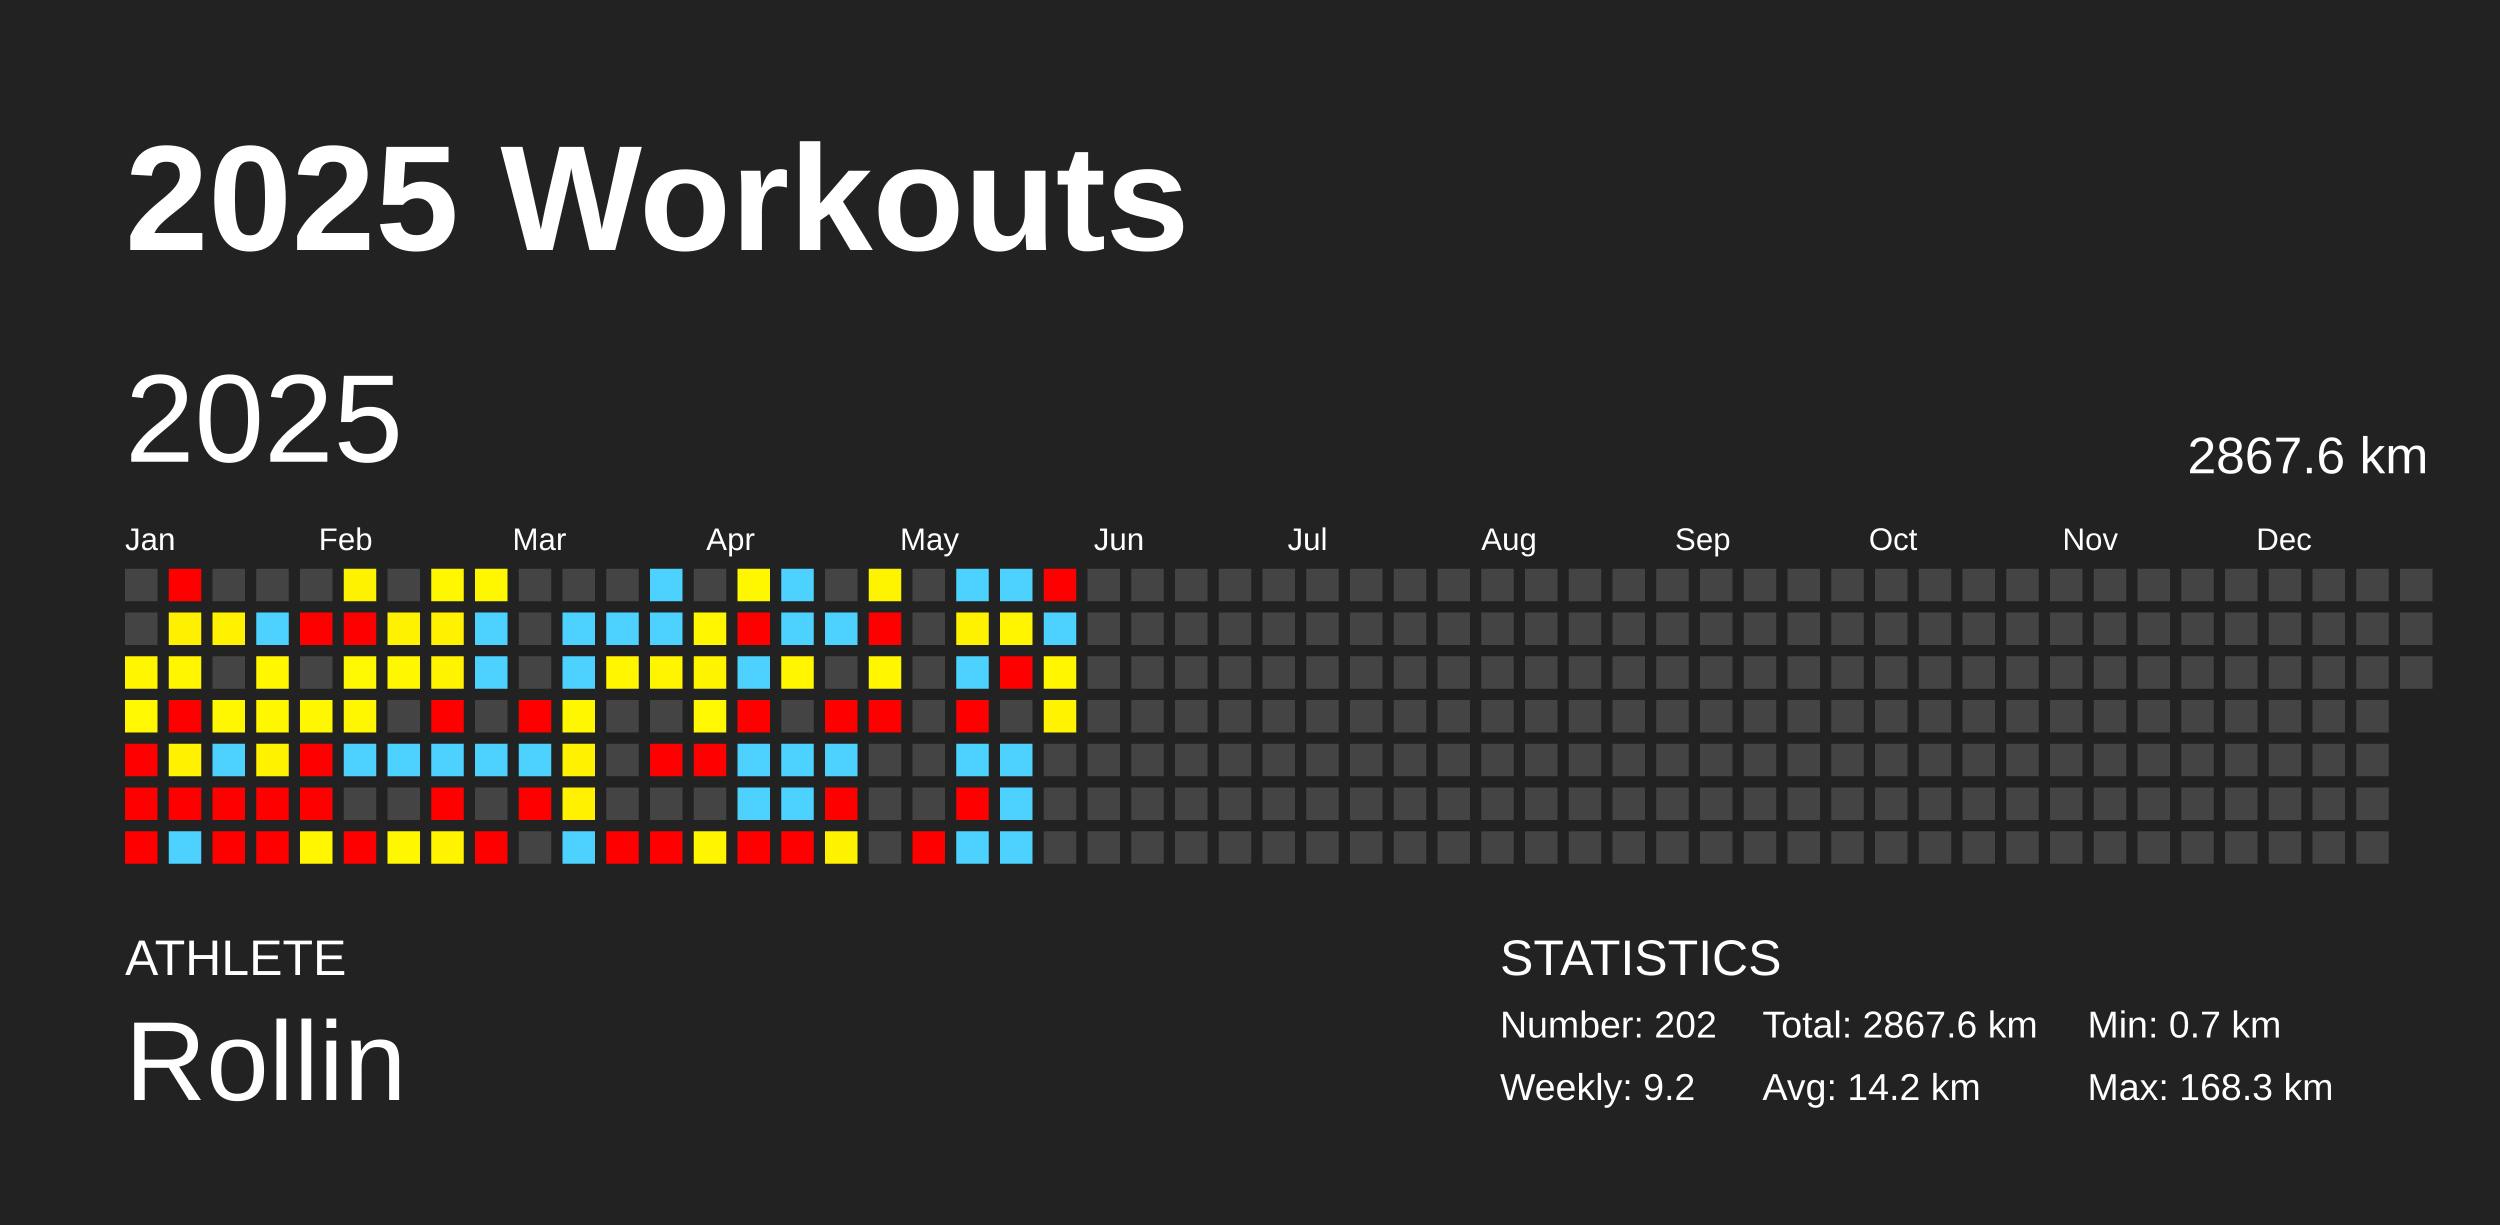
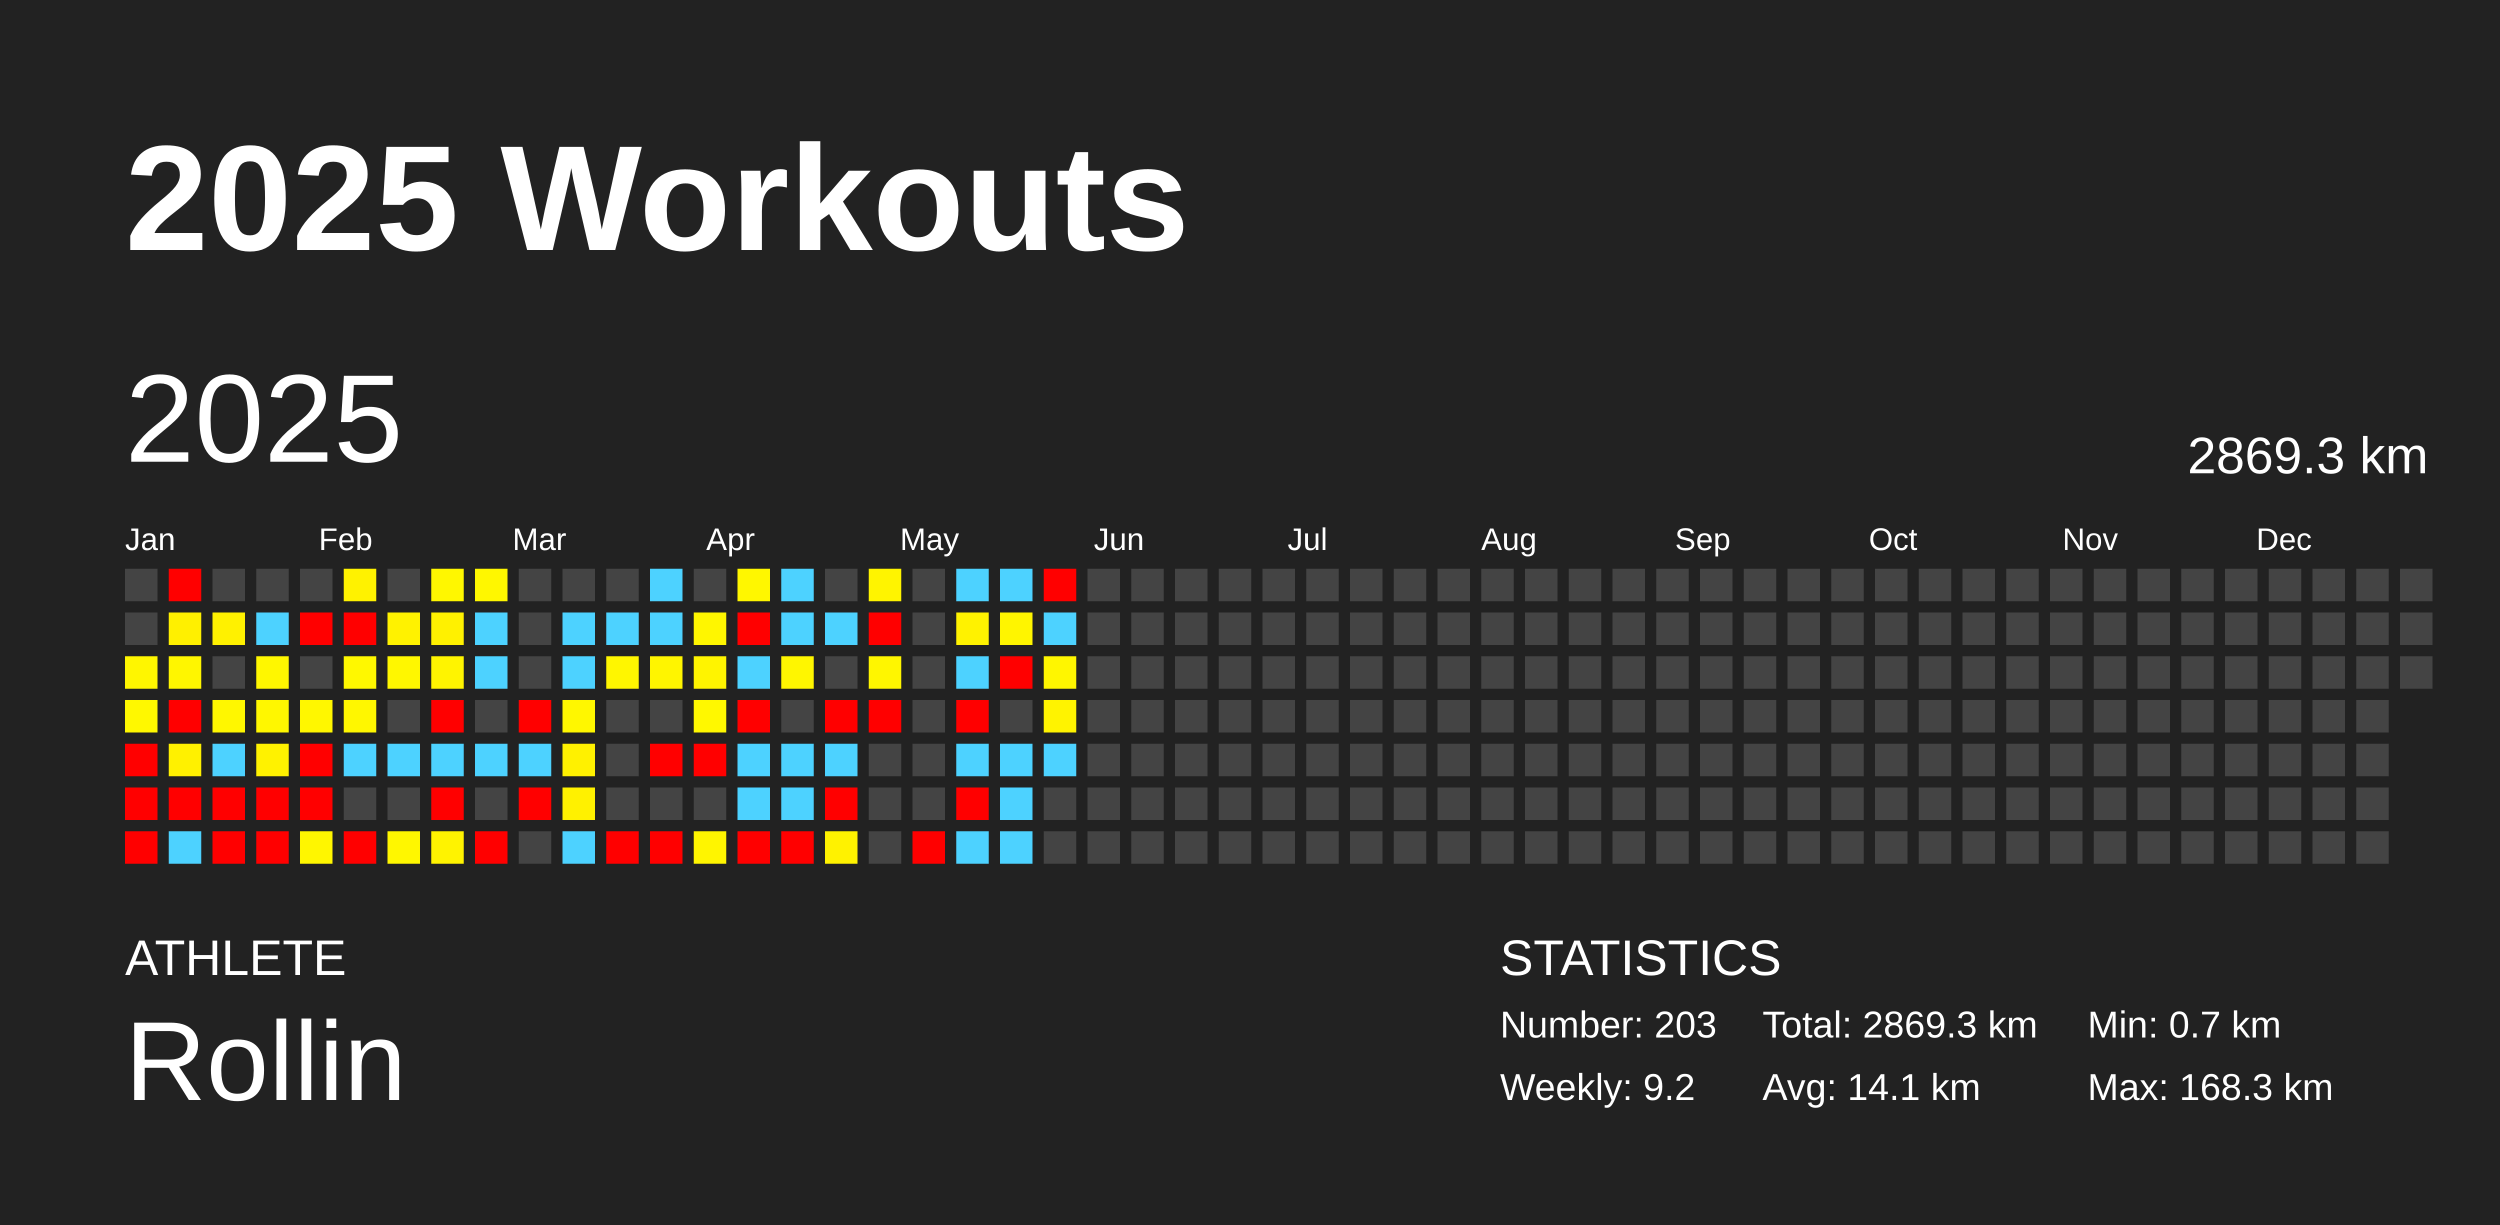
<svg xmlns="http://www.w3.org/2000/svg" baseProfile="full" height="98mm" version="1.1" viewBox="0,0,200,98" width="200mm">
  <defs />
  <rect fill="#222222" height="98" width="200" x="0" y="0" />
  <text fill="#FFFFFF" style="font-size:12px; font-family:Arial; font-weight:bold;" x="10" y="20">2025 Workouts</text>
  <text fill="#FFFFFF" style="font-size:4px; font-family:Arial" x="10" y="78">ATHLETE</text>
  <text fill="#FFFFFF" style="font-size:9px; font-family:Arial" x="10" y="88">Rollin</text>
  <text fill="#FFFFFF" style="font-size:4px; font-family:Arial" x="120" y="78">STATISTICS</text>
-   <text fill="#FFFFFF" style="font-size:3px; font-family:Arial" x="120" y="83">Number: 202</text>
+   <text fill="#FFFFFF" style="font-size:3px; font-family:Arial" x="120" y="83">Number: 203</text>
  <text fill="#FFFFFF" style="font-size:3px; font-family:Arial" x="120" y="88">Weekly: 9.2</text>
-   <text fill="#FFFFFF" style="font-size:3px; font-family:Arial" x="141" y="83">Total: 2867.6 km</text>
-   <text fill="#FFFFFF" style="font-size:3px; font-family:Arial" x="141" y="88">Avg: 14.2 km</text>
+   <text fill="#FFFFFF" style="font-size:3px; font-family:Arial" x="141" y="83">Total: 2869.3 km</text>
+   <text fill="#FFFFFF" style="font-size:3px; font-family:Arial" x="141" y="88">Avg: 14.1 km</text>
  <text fill="#FFFFFF" style="font-size:3px; font-family:Arial" x="167" y="83">Min: 0.7 km</text>
  <text fill="#FFFFFF" style="font-size:3px; font-family:Arial" x="167" y="88">Max: 168.3 km</text>
  <text dominant-baseline="hanging" fill="#FFFFFF" style="font-size:10.0px; font-family:Arial;" x="10" y="30">2025</text>
-   <text dominant-baseline="hanging" fill="#FFFFFF" style="font-size:4.125px; font-family:Arial;" x="175" y="35">2867.6 km</text>
+   <text dominant-baseline="hanging" fill="#FFFFFF" style="font-size:4.125px; font-family:Arial;" x="175" y="35">2869.3 km</text>
  <text fill="#FFFFFF" style="font-size:2.5px; font-family:Arial" x="10.0" y="44">Jan</text>
  <text fill="#FFFFFF" style="font-size:2.5px; font-family:Arial" x="25.5" y="44">Feb</text>
  <text fill="#FFFFFF" style="font-size:2.5px; font-family:Arial" x="41.0" y="44">Mar</text>
  <text fill="#FFFFFF" style="font-size:2.5px; font-family:Arial" x="56.5" y="44">Apr</text>
  <text fill="#FFFFFF" style="font-size:2.5px; font-family:Arial" x="72.0" y="44">May</text>
  <text fill="#FFFFFF" style="font-size:2.5px; font-family:Arial" x="87.5" y="44">Jun</text>
  <text fill="#FFFFFF" style="font-size:2.5px; font-family:Arial" x="103.0" y="44">Jul</text>
  <text fill="#FFFFFF" style="font-size:2.5px; font-family:Arial" x="118.5" y="44">Aug</text>
  <text fill="#FFFFFF" style="font-size:2.5px; font-family:Arial" x="134.0" y="44">Sep</text>
  <text fill="#FFFFFF" style="font-size:2.5px; font-family:Arial" x="149.5" y="44">Oct</text>
  <text fill="#FFFFFF" style="font-size:2.5px; font-family:Arial" x="165.0" y="44">Nov</text>
  <text fill="#FFFFFF" style="font-size:2.5px; font-family:Arial" x="180.5" y="44">Dec</text>
  <rect fill="#444444" height="2.6" width="2.6" x="10.0" y="45.5" />
  <rect fill="#444444" height="2.6" width="2.6" x="10.0" y="49.0" />
  <rect fill="#fff600" height="2.6" width="2.6" x="10.0" y="52.5" />
  <rect fill="#fff800" height="2.6" width="2.6" x="10.0" y="56.0" />
  <rect fill="red" height="2.6" width="2.6" x="10.0" y="59.5" />
  <rect fill="red" height="2.6" width="2.6" x="10.0" y="63.0" />
  <rect fill="red" height="2.6" width="2.6" x="10.0" y="66.5" />
  <rect fill="red" height="2.6" width="2.6" x="13.5" y="45.5" />
  <rect fill="#fff000" height="2.6" width="2.6" x="13.5" y="49.0" />
  <rect fill="#fff600" height="2.6" width="2.6" x="13.5" y="52.5" />
  <rect fill="red" height="2.6" width="2.6" x="13.5" y="56.0" />
  <rect fill="#fff100" height="2.6" width="2.6" x="13.5" y="59.5" />
  <rect fill="red" height="2.6" width="2.6" x="13.5" y="63.0" />
  <rect fill="#4dd2ff" height="2.6" width="2.6" x="13.5" y="66.5" />
  <rect fill="#444444" height="2.6" width="2.6" x="17.0" y="45.5" />
  <rect fill="#fff100" height="2.6" width="2.6" x="17.0" y="49.0" />
  <rect fill="#444444" height="2.6" width="2.6" x="17.0" y="52.5" />
  <rect fill="#fff700" height="2.6" width="2.6" x="17.0" y="56.0" />
  <rect fill="#4dd2ff" height="2.6" width="2.6" x="17.0" y="59.5" />
  <rect fill="red" height="2.6" width="2.6" x="17.0" y="63.0" />
  <rect fill="red" height="2.6" width="2.6" x="17.0" y="66.5" />
  <rect fill="#444444" height="2.6" width="2.6" x="20.5" y="45.5" />
  <rect fill="#4dd2ff" height="2.6" width="2.6" x="20.5" y="49.0" />
  <rect fill="#fff700" height="2.6" width="2.6" x="20.5" y="52.5" />
  <rect fill="#fff700" height="2.6" width="2.6" x="20.5" y="56.0" />
  <rect fill="#fff200" height="2.6" width="2.6" x="20.5" y="59.5" />
  <rect fill="red" height="2.6" width="2.6" x="20.5" y="63.0" />
  <rect fill="red" height="2.6" width="2.6" x="20.5" y="66.5" />
  <rect fill="#444444" height="2.6" width="2.6" x="24.0" y="45.5" />
  <rect fill="red" height="2.6" width="2.6" x="24.0" y="49.0" />
  <rect fill="#444444" height="2.6" width="2.6" x="24.0" y="52.5" />
  <rect fill="#fff700" height="2.6" width="2.6" x="24.0" y="56.0" />
  <rect fill="red" height="2.6" width="2.6" x="24.0" y="59.5" />
  <rect fill="red" height="2.6" width="2.6" x="24.0" y="63.0" />
  <rect fill="#fff600" height="2.6" width="2.6" x="24.0" y="66.5" />
  <rect fill="#fff200" height="2.6" width="2.6" x="27.5" y="45.5" />
  <rect fill="red" height="2.6" width="2.6" x="27.5" y="49.0" />
  <rect fill="#fff800" height="2.6" width="2.6" x="27.5" y="52.5" />
  <rect fill="#fff700" height="2.6" width="2.6" x="27.5" y="56.0" />
  <rect fill="#4dd2ff" height="2.6" width="2.6" x="27.5" y="59.5" />
  <rect fill="#444444" height="2.6" width="2.6" x="27.5" y="63.0" />
  <rect fill="red" height="2.6" width="2.6" x="27.5" y="66.5" />
  <rect fill="#444444" height="2.6" width="2.6" x="31.0" y="45.5" />
  <rect fill="#fff200" height="2.6" width="2.6" x="31.0" y="49.0" />
  <rect fill="#fff700" height="2.6" width="2.6" x="31.0" y="52.5" />
  <rect fill="#444444" height="2.6" width="2.6" x="31.0" y="56.0" />
  <rect fill="#4dd2ff" height="2.6" width="2.6" x="31.0" y="59.5" />
  <rect fill="#444444" height="2.6" width="2.6" x="31.0" y="63.0" />
  <rect fill="#fff700" height="2.6" width="2.6" x="31.0" y="66.5" />
  <rect fill="#fff700" height="2.6" width="2.6" x="34.5" y="45.5" />
  <rect fill="#fff100" height="2.6" width="2.6" x="34.5" y="49.0" />
  <rect fill="#fff400" height="2.6" width="2.6" x="34.5" y="52.5" />
  <rect fill="red" height="2.6" width="2.6" x="34.5" y="56.0" />
  <rect fill="#4dd2ff" height="2.6" width="2.6" x="34.5" y="59.5" />
  <rect fill="red" height="2.6" width="2.6" x="34.5" y="63.0" />
  <rect fill="#fff300" height="2.6" width="2.6" x="34.5" y="66.5" />
  <rect fill="#fff700" height="2.6" width="2.6" x="38.0" y="45.5" />
  <rect fill="#4dd2ff" height="2.6" width="2.6" x="38.0" y="49.0" />
  <rect fill="#4dd2ff" height="2.6" width="2.6" x="38.0" y="52.5" />
  <rect fill="#444444" height="2.6" width="2.6" x="38.0" y="56.0" />
  <rect fill="#4dd2ff" height="2.6" width="2.6" x="38.0" y="59.5" />
  <rect fill="#444444" height="2.6" width="2.6" x="38.0" y="63.0" />
  <rect fill="red" height="2.6" width="2.6" x="38.0" y="66.5" />
  <rect fill="#444444" height="2.6" width="2.6" x="41.5" y="45.5" />
  <rect fill="#444444" height="2.6" width="2.6" x="41.5" y="49.0" />
  <rect fill="#444444" height="2.6" width="2.6" x="41.5" y="52.5" />
  <rect fill="red" height="2.6" width="2.6" x="41.5" y="56.0" />
  <rect fill="#4dd2ff" height="2.6" width="2.6" x="41.5" y="59.5" />
  <rect fill="red" height="2.6" width="2.6" x="41.5" y="63.0" />
  <rect fill="#444444" height="2.6" width="2.6" x="41.5" y="66.5" />
  <rect fill="#444444" height="2.6" width="2.6" x="45.0" y="45.5" />
  <rect fill="#4dd2ff" height="2.6" width="2.6" x="45.0" y="49.0" />
  <rect fill="#4dd2ff" height="2.6" width="2.6" x="45.0" y="52.5" />
  <rect fill="#fff700" height="2.6" width="2.6" x="45.0" y="56.0" />
  <rect fill="#fff100" height="2.6" width="2.6" x="45.0" y="59.5" />
  <rect fill="#fff100" height="2.6" width="2.6" x="45.0" y="63.0" />
  <rect fill="#4dd2ff" height="2.6" width="2.6" x="45.0" y="66.5" />
  <rect fill="#444444" height="2.6" width="2.6" x="48.5" y="45.5" />
  <rect fill="#4dd2ff" height="2.6" width="2.6" x="48.5" y="49.0" />
  <rect fill="#fff600" height="2.6" width="2.6" x="48.5" y="52.5" />
  <rect fill="#444444" height="2.6" width="2.6" x="48.5" y="56.0" />
  <rect fill="#444444" height="2.6" width="2.6" x="48.5" y="59.5" />
  <rect fill="#444444" height="2.6" width="2.6" x="48.5" y="63.0" />
  <rect fill="red" height="2.6" width="2.6" x="48.5" y="66.5" />
  <rect fill="#4dd2ff" height="2.6" width="2.6" x="52.0" y="45.5" />
  <rect fill="#4dd2ff" height="2.6" width="2.6" x="52.0" y="49.0" />
  <rect fill="#fff500" height="2.6" width="2.6" x="52.0" y="52.5" />
  <rect fill="#444444" height="2.6" width="2.6" x="52.0" y="56.0" />
  <rect fill="red" height="2.6" width="2.6" x="52.0" y="59.5" />
  <rect fill="#444444" height="2.6" width="2.6" x="52.0" y="63.0" />
  <rect fill="red" height="2.6" width="2.6" x="52.0" y="66.5" />
  <rect fill="#444444" height="2.6" width="2.6" x="55.5" y="45.5" />
  <rect fill="#fff600" height="2.6" width="2.6" x="55.5" y="49.0" />
  <rect fill="#fff400" height="2.6" width="2.6" x="55.5" y="52.5" />
  <rect fill="#fff800" height="2.6" width="2.6" x="55.5" y="56.0" />
  <rect fill="red" height="2.6" width="2.6" x="55.5" y="59.5" />
  <rect fill="#444444" height="2.6" width="2.6" x="55.5" y="63.0" />
  <rect fill="#fff500" height="2.6" width="2.6" x="55.5" y="66.5" />
  <rect fill="#fff700" height="2.6" width="2.6" x="59.0" y="45.5" />
  <rect fill="red" height="2.6" width="2.6" x="59.0" y="49.0" />
  <rect fill="#4dd2ff" height="2.6" width="2.6" x="59.0" y="52.5" />
  <rect fill="red" height="2.6" width="2.6" x="59.0" y="56.0" />
  <rect fill="#4dd2ff" height="2.6" width="2.6" x="59.0" y="59.5" />
  <rect fill="#4dd2ff" height="2.6" width="2.6" x="59.0" y="63.0" />
  <rect fill="red" height="2.6" width="2.6" x="59.0" y="66.5" />
  <rect fill="#4dd2ff" height="2.6" width="2.6" x="62.5" y="45.5" />
  <rect fill="#4dd2ff" height="2.6" width="2.6" x="62.5" y="49.0" />
  <rect fill="#fff600" height="2.6" width="2.6" x="62.5" y="52.5" />
  <rect fill="#444444" height="2.6" width="2.6" x="62.5" y="56.0" />
  <rect fill="#4dd2ff" height="2.6" width="2.6" x="62.5" y="59.5" />
  <rect fill="#4dd2ff" height="2.6" width="2.6" x="62.5" y="63.0" />
  <rect fill="red" height="2.6" width="2.6" x="62.5" y="66.5" />
  <rect fill="#444444" height="2.6" width="2.6" x="66.0" y="45.5" />
  <rect fill="#4dd2ff" height="2.6" width="2.6" x="66.0" y="49.0" />
  <rect fill="#444444" height="2.6" width="2.6" x="66.0" y="52.5" />
  <rect fill="red" height="2.6" width="2.6" x="66.0" y="56.0" />
  <rect fill="#4dd2ff" height="2.6" width="2.6" x="66.0" y="59.5" />
  <rect fill="red" height="2.6" width="2.6" x="66.0" y="63.0" />
  <rect fill="#fff200" height="2.6" width="2.6" x="66.0" y="66.5" />
  <rect fill="#fff400" height="2.6" width="2.6" x="69.5" y="45.5" />
  <rect fill="red" height="2.6" width="2.6" x="69.5" y="49.0" />
  <rect fill="#fff600" height="2.6" width="2.6" x="69.5" y="52.5" />
  <rect fill="red" height="2.6" width="2.6" x="69.5" y="56.0" />
  <rect fill="#444444" height="2.6" width="2.6" x="69.5" y="59.5" />
  <rect fill="#444444" height="2.6" width="2.6" x="69.5" y="63.0" />
  <rect fill="#444444" height="2.6" width="2.6" x="69.5" y="66.5" />
  <rect fill="#444444" height="2.6" width="2.6" x="73.0" y="45.5" />
  <rect fill="#444444" height="2.6" width="2.6" x="73.0" y="49.0" />
  <rect fill="#444444" height="2.6" width="2.6" x="73.0" y="52.5" />
  <rect fill="#444444" height="2.6" width="2.6" x="73.0" y="56.0" />
  <rect fill="#444444" height="2.6" width="2.6" x="73.0" y="59.5" />
  <rect fill="#444444" height="2.6" width="2.6" x="73.0" y="63.0" />
  <rect fill="red" height="2.6" width="2.6" x="73.0" y="66.5" />
  <rect fill="#4dd2ff" height="2.6" width="2.6" x="76.5" y="45.5" />
  <rect fill="#fff200" height="2.6" width="2.6" x="76.5" y="49.0" />
  <rect fill="#4dd2ff" height="2.6" width="2.6" x="76.5" y="52.5" />
  <rect fill="red" height="2.6" width="2.6" x="76.5" y="56.0" />
  <rect fill="#4dd2ff" height="2.6" width="2.6" x="76.5" y="59.5" />
  <rect fill="red" height="2.6" width="2.6" x="76.5" y="63.0" />
  <rect fill="#4dd2ff" height="2.6" width="2.6" x="76.5" y="66.5" />
  <rect fill="#4dd2ff" height="2.6" width="2.6" x="80.0" y="45.5" />
  <rect fill="#fff500" height="2.6" width="2.6" x="80.0" y="49.0" />
  <rect fill="red" height="2.6" width="2.6" x="80.0" y="52.5" />
  <rect fill="#444444" height="2.6" width="2.6" x="80.0" y="56.0" />
  <rect fill="#4dd2ff" height="2.6" width="2.6" x="80.0" y="59.5" />
  <rect fill="#4dd2ff" height="2.6" width="2.6" x="80.0" y="63.0" />
  <rect fill="#4dd2ff" height="2.6" width="2.6" x="80.0" y="66.5" />
  <rect fill="red" height="2.6" width="2.6" x="83.5" y="45.5" />
  <rect fill="#4dd2ff" height="2.6" width="2.6" x="83.5" y="49.0" />
  <rect fill="#fff600" height="2.6" width="2.6" x="83.5" y="52.5" />
  <rect fill="#fff300" height="2.6" width="2.6" x="83.5" y="56.0" />
-   <rect fill="#444444" height="2.6" width="2.6" x="83.5" y="59.5" />
+   <rect fill="#4dd2ff" height="2.6" width="2.6" x="83.5" y="59.5" />
  <rect fill="#444444" height="2.6" width="2.6" x="83.5" y="63.0" />
  <rect fill="#444444" height="2.6" width="2.6" x="83.5" y="66.5" />
  <rect fill="#444444" height="2.6" width="2.6" x="87.0" y="45.5" />
  <rect fill="#444444" height="2.6" width="2.6" x="87.0" y="49.0" />
  <rect fill="#444444" height="2.6" width="2.6" x="87.0" y="52.5" />
  <rect fill="#444444" height="2.6" width="2.6" x="87.0" y="56.0" />
  <rect fill="#444444" height="2.6" width="2.6" x="87.0" y="59.5" />
  <rect fill="#444444" height="2.6" width="2.6" x="87.0" y="63.0" />
  <rect fill="#444444" height="2.6" width="2.6" x="87.0" y="66.5" />
  <rect fill="#444444" height="2.6" width="2.6" x="90.5" y="45.5" />
  <rect fill="#444444" height="2.6" width="2.6" x="90.5" y="49.0" />
  <rect fill="#444444" height="2.6" width="2.6" x="90.5" y="52.5" />
  <rect fill="#444444" height="2.6" width="2.6" x="90.5" y="56.0" />
  <rect fill="#444444" height="2.6" width="2.6" x="90.5" y="59.5" />
  <rect fill="#444444" height="2.6" width="2.6" x="90.5" y="63.0" />
  <rect fill="#444444" height="2.6" width="2.6" x="90.5" y="66.5" />
  <rect fill="#444444" height="2.6" width="2.6" x="94.0" y="45.5" />
  <rect fill="#444444" height="2.6" width="2.6" x="94.0" y="49.0" />
  <rect fill="#444444" height="2.6" width="2.6" x="94.0" y="52.5" />
  <rect fill="#444444" height="2.6" width="2.6" x="94.0" y="56.0" />
  <rect fill="#444444" height="2.6" width="2.6" x="94.0" y="59.5" />
  <rect fill="#444444" height="2.6" width="2.6" x="94.0" y="63.0" />
  <rect fill="#444444" height="2.6" width="2.6" x="94.0" y="66.5" />
  <rect fill="#444444" height="2.6" width="2.6" x="97.5" y="45.5" />
  <rect fill="#444444" height="2.6" width="2.6" x="97.5" y="49.0" />
  <rect fill="#444444" height="2.6" width="2.6" x="97.5" y="52.5" />
  <rect fill="#444444" height="2.6" width="2.6" x="97.5" y="56.0" />
  <rect fill="#444444" height="2.6" width="2.6" x="97.5" y="59.5" />
  <rect fill="#444444" height="2.6" width="2.6" x="97.5" y="63.0" />
  <rect fill="#444444" height="2.6" width="2.6" x="97.5" y="66.5" />
  <rect fill="#444444" height="2.6" width="2.6" x="101.0" y="45.5" />
  <rect fill="#444444" height="2.6" width="2.6" x="101.0" y="49.0" />
  <rect fill="#444444" height="2.6" width="2.6" x="101.0" y="52.5" />
  <rect fill="#444444" height="2.6" width="2.6" x="101.0" y="56.0" />
  <rect fill="#444444" height="2.6" width="2.6" x="101.0" y="59.5" />
  <rect fill="#444444" height="2.6" width="2.6" x="101.0" y="63.0" />
  <rect fill="#444444" height="2.6" width="2.6" x="101.0" y="66.5" />
  <rect fill="#444444" height="2.6" width="2.6" x="104.5" y="45.5" />
  <rect fill="#444444" height="2.6" width="2.6" x="104.5" y="49.0" />
  <rect fill="#444444" height="2.6" width="2.6" x="104.5" y="52.5" />
  <rect fill="#444444" height="2.6" width="2.6" x="104.5" y="56.0" />
  <rect fill="#444444" height="2.6" width="2.6" x="104.5" y="59.5" />
  <rect fill="#444444" height="2.6" width="2.6" x="104.5" y="63.0" />
  <rect fill="#444444" height="2.6" width="2.6" x="104.5" y="66.5" />
  <rect fill="#444444" height="2.6" width="2.6" x="108.0" y="45.5" />
  <rect fill="#444444" height="2.6" width="2.6" x="108.0" y="49.0" />
  <rect fill="#444444" height="2.6" width="2.6" x="108.0" y="52.5" />
  <rect fill="#444444" height="2.6" width="2.6" x="108.0" y="56.0" />
  <rect fill="#444444" height="2.6" width="2.6" x="108.0" y="59.5" />
  <rect fill="#444444" height="2.6" width="2.6" x="108.0" y="63.0" />
  <rect fill="#444444" height="2.6" width="2.6" x="108.0" y="66.5" />
  <rect fill="#444444" height="2.6" width="2.6" x="111.5" y="45.5" />
  <rect fill="#444444" height="2.6" width="2.6" x="111.5" y="49.0" />
  <rect fill="#444444" height="2.6" width="2.6" x="111.5" y="52.5" />
  <rect fill="#444444" height="2.6" width="2.6" x="111.5" y="56.0" />
  <rect fill="#444444" height="2.6" width="2.6" x="111.5" y="59.5" />
  <rect fill="#444444" height="2.6" width="2.6" x="111.5" y="63.0" />
  <rect fill="#444444" height="2.6" width="2.6" x="111.5" y="66.5" />
  <rect fill="#444444" height="2.6" width="2.6" x="115.0" y="45.5" />
  <rect fill="#444444" height="2.6" width="2.6" x="115.0" y="49.0" />
  <rect fill="#444444" height="2.6" width="2.6" x="115.0" y="52.5" />
  <rect fill="#444444" height="2.6" width="2.6" x="115.0" y="56.0" />
  <rect fill="#444444" height="2.6" width="2.6" x="115.0" y="59.5" />
  <rect fill="#444444" height="2.6" width="2.6" x="115.0" y="63.0" />
  <rect fill="#444444" height="2.6" width="2.6" x="115.0" y="66.5" />
  <rect fill="#444444" height="2.6" width="2.6" x="118.5" y="45.5" />
  <rect fill="#444444" height="2.6" width="2.6" x="118.5" y="49.0" />
  <rect fill="#444444" height="2.6" width="2.6" x="118.5" y="52.5" />
  <rect fill="#444444" height="2.6" width="2.6" x="118.5" y="56.0" />
  <rect fill="#444444" height="2.6" width="2.6" x="118.5" y="59.5" />
  <rect fill="#444444" height="2.6" width="2.6" x="118.5" y="63.0" />
  <rect fill="#444444" height="2.6" width="2.6" x="118.5" y="66.5" />
  <rect fill="#444444" height="2.6" width="2.6" x="122.0" y="45.5" />
  <rect fill="#444444" height="2.6" width="2.6" x="122.0" y="49.0" />
  <rect fill="#444444" height="2.6" width="2.6" x="122.0" y="52.5" />
  <rect fill="#444444" height="2.6" width="2.6" x="122.0" y="56.0" />
  <rect fill="#444444" height="2.6" width="2.6" x="122.0" y="59.5" />
  <rect fill="#444444" height="2.6" width="2.6" x="122.0" y="63.0" />
  <rect fill="#444444" height="2.6" width="2.6" x="122.0" y="66.5" />
  <rect fill="#444444" height="2.6" width="2.6" x="125.5" y="45.5" />
  <rect fill="#444444" height="2.6" width="2.6" x="125.5" y="49.0" />
  <rect fill="#444444" height="2.6" width="2.6" x="125.5" y="52.5" />
  <rect fill="#444444" height="2.6" width="2.6" x="125.5" y="56.0" />
  <rect fill="#444444" height="2.6" width="2.6" x="125.5" y="59.5" />
  <rect fill="#444444" height="2.6" width="2.6" x="125.5" y="63.0" />
  <rect fill="#444444" height="2.6" width="2.6" x="125.5" y="66.5" />
  <rect fill="#444444" height="2.6" width="2.6" x="129.0" y="45.5" />
  <rect fill="#444444" height="2.6" width="2.6" x="129.0" y="49.0" />
  <rect fill="#444444" height="2.6" width="2.6" x="129.0" y="52.5" />
  <rect fill="#444444" height="2.6" width="2.6" x="129.0" y="56.0" />
  <rect fill="#444444" height="2.6" width="2.6" x="129.0" y="59.5" />
  <rect fill="#444444" height="2.6" width="2.6" x="129.0" y="63.0" />
  <rect fill="#444444" height="2.6" width="2.6" x="129.0" y="66.5" />
  <rect fill="#444444" height="2.6" width="2.6" x="132.5" y="45.5" />
  <rect fill="#444444" height="2.6" width="2.6" x="132.5" y="49.0" />
  <rect fill="#444444" height="2.6" width="2.6" x="132.5" y="52.5" />
  <rect fill="#444444" height="2.6" width="2.6" x="132.5" y="56.0" />
  <rect fill="#444444" height="2.6" width="2.6" x="132.5" y="59.5" />
  <rect fill="#444444" height="2.6" width="2.6" x="132.5" y="63.0" />
  <rect fill="#444444" height="2.6" width="2.6" x="132.5" y="66.5" />
  <rect fill="#444444" height="2.6" width="2.6" x="136.0" y="45.5" />
  <rect fill="#444444" height="2.6" width="2.6" x="136.0" y="49.0" />
  <rect fill="#444444" height="2.6" width="2.6" x="136.0" y="52.5" />
  <rect fill="#444444" height="2.6" width="2.6" x="136.0" y="56.0" />
  <rect fill="#444444" height="2.6" width="2.6" x="136.0" y="59.5" />
  <rect fill="#444444" height="2.6" width="2.6" x="136.0" y="63.0" />
  <rect fill="#444444" height="2.6" width="2.6" x="136.0" y="66.5" />
  <rect fill="#444444" height="2.6" width="2.6" x="139.5" y="45.5" />
  <rect fill="#444444" height="2.6" width="2.6" x="139.5" y="49.0" />
  <rect fill="#444444" height="2.6" width="2.6" x="139.5" y="52.5" />
  <rect fill="#444444" height="2.6" width="2.6" x="139.5" y="56.0" />
  <rect fill="#444444" height="2.6" width="2.6" x="139.5" y="59.5" />
  <rect fill="#444444" height="2.6" width="2.6" x="139.5" y="63.0" />
  <rect fill="#444444" height="2.6" width="2.6" x="139.5" y="66.5" />
  <rect fill="#444444" height="2.6" width="2.6" x="143.0" y="45.5" />
  <rect fill="#444444" height="2.6" width="2.6" x="143.0" y="49.0" />
  <rect fill="#444444" height="2.6" width="2.6" x="143.0" y="52.5" />
  <rect fill="#444444" height="2.6" width="2.6" x="143.0" y="56.0" />
  <rect fill="#444444" height="2.6" width="2.6" x="143.0" y="59.5" />
  <rect fill="#444444" height="2.6" width="2.6" x="143.0" y="63.0" />
  <rect fill="#444444" height="2.6" width="2.6" x="143.0" y="66.5" />
  <rect fill="#444444" height="2.6" width="2.6" x="146.5" y="45.5" />
  <rect fill="#444444" height="2.6" width="2.6" x="146.5" y="49.0" />
  <rect fill="#444444" height="2.6" width="2.6" x="146.5" y="52.5" />
  <rect fill="#444444" height="2.6" width="2.6" x="146.5" y="56.0" />
  <rect fill="#444444" height="2.6" width="2.6" x="146.5" y="59.5" />
  <rect fill="#444444" height="2.6" width="2.6" x="146.5" y="63.0" />
  <rect fill="#444444" height="2.6" width="2.6" x="146.5" y="66.5" />
  <rect fill="#444444" height="2.6" width="2.6" x="150.0" y="45.5" />
  <rect fill="#444444" height="2.6" width="2.6" x="150.0" y="49.0" />
  <rect fill="#444444" height="2.6" width="2.6" x="150.0" y="52.5" />
  <rect fill="#444444" height="2.6" width="2.6" x="150.0" y="56.0" />
  <rect fill="#444444" height="2.6" width="2.6" x="150.0" y="59.5" />
  <rect fill="#444444" height="2.6" width="2.6" x="150.0" y="63.0" />
  <rect fill="#444444" height="2.6" width="2.6" x="150.0" y="66.5" />
  <rect fill="#444444" height="2.6" width="2.6" x="153.5" y="45.5" />
  <rect fill="#444444" height="2.6" width="2.6" x="153.5" y="49.0" />
  <rect fill="#444444" height="2.6" width="2.6" x="153.5" y="52.5" />
  <rect fill="#444444" height="2.6" width="2.6" x="153.5" y="56.0" />
  <rect fill="#444444" height="2.6" width="2.6" x="153.5" y="59.5" />
  <rect fill="#444444" height="2.6" width="2.6" x="153.5" y="63.0" />
  <rect fill="#444444" height="2.6" width="2.6" x="153.5" y="66.5" />
  <rect fill="#444444" height="2.6" width="2.6" x="157.0" y="45.5" />
  <rect fill="#444444" height="2.6" width="2.6" x="157.0" y="49.0" />
  <rect fill="#444444" height="2.6" width="2.6" x="157.0" y="52.5" />
  <rect fill="#444444" height="2.6" width="2.6" x="157.0" y="56.0" />
  <rect fill="#444444" height="2.6" width="2.6" x="157.0" y="59.5" />
  <rect fill="#444444" height="2.6" width="2.6" x="157.0" y="63.0" />
  <rect fill="#444444" height="2.6" width="2.6" x="157.0" y="66.5" />
  <rect fill="#444444" height="2.6" width="2.6" x="160.5" y="45.5" />
  <rect fill="#444444" height="2.6" width="2.6" x="160.5" y="49.0" />
  <rect fill="#444444" height="2.6" width="2.6" x="160.5" y="52.5" />
  <rect fill="#444444" height="2.6" width="2.6" x="160.5" y="56.0" />
  <rect fill="#444444" height="2.6" width="2.6" x="160.5" y="59.5" />
  <rect fill="#444444" height="2.6" width="2.6" x="160.5" y="63.0" />
  <rect fill="#444444" height="2.6" width="2.6" x="160.5" y="66.5" />
  <rect fill="#444444" height="2.6" width="2.6" x="164.0" y="45.5" />
  <rect fill="#444444" height="2.6" width="2.6" x="164.0" y="49.0" />
  <rect fill="#444444" height="2.6" width="2.6" x="164.0" y="52.5" />
  <rect fill="#444444" height="2.6" width="2.6" x="164.0" y="56.0" />
  <rect fill="#444444" height="2.6" width="2.6" x="164.0" y="59.5" />
  <rect fill="#444444" height="2.6" width="2.6" x="164.0" y="63.0" />
  <rect fill="#444444" height="2.6" width="2.6" x="164.0" y="66.5" />
  <rect fill="#444444" height="2.6" width="2.6" x="167.5" y="45.5" />
  <rect fill="#444444" height="2.6" width="2.6" x="167.5" y="49.0" />
  <rect fill="#444444" height="2.6" width="2.6" x="167.5" y="52.5" />
  <rect fill="#444444" height="2.6" width="2.6" x="167.5" y="56.0" />
  <rect fill="#444444" height="2.6" width="2.6" x="167.5" y="59.5" />
  <rect fill="#444444" height="2.6" width="2.6" x="167.5" y="63.0" />
  <rect fill="#444444" height="2.6" width="2.6" x="167.5" y="66.5" />
  <rect fill="#444444" height="2.6" width="2.6" x="171.0" y="45.5" />
  <rect fill="#444444" height="2.6" width="2.6" x="171.0" y="49.0" />
  <rect fill="#444444" height="2.6" width="2.6" x="171.0" y="52.5" />
  <rect fill="#444444" height="2.6" width="2.6" x="171.0" y="56.0" />
  <rect fill="#444444" height="2.6" width="2.6" x="171.0" y="59.5" />
  <rect fill="#444444" height="2.6" width="2.6" x="171.0" y="63.0" />
  <rect fill="#444444" height="2.6" width="2.6" x="171.0" y="66.5" />
  <rect fill="#444444" height="2.6" width="2.6" x="174.5" y="45.5" />
  <rect fill="#444444" height="2.6" width="2.6" x="174.5" y="49.0" />
  <rect fill="#444444" height="2.6" width="2.6" x="174.5" y="52.5" />
  <rect fill="#444444" height="2.6" width="2.6" x="174.5" y="56.0" />
  <rect fill="#444444" height="2.6" width="2.6" x="174.5" y="59.5" />
  <rect fill="#444444" height="2.6" width="2.6" x="174.5" y="63.0" />
  <rect fill="#444444" height="2.6" width="2.6" x="174.5" y="66.5" />
  <rect fill="#444444" height="2.6" width="2.6" x="178.0" y="45.5" />
  <rect fill="#444444" height="2.6" width="2.6" x="178.0" y="49.0" />
  <rect fill="#444444" height="2.6" width="2.6" x="178.0" y="52.5" />
  <rect fill="#444444" height="2.6" width="2.6" x="178.0" y="56.0" />
  <rect fill="#444444" height="2.6" width="2.6" x="178.0" y="59.5" />
  <rect fill="#444444" height="2.6" width="2.6" x="178.0" y="63.0" />
  <rect fill="#444444" height="2.6" width="2.6" x="178.0" y="66.5" />
  <rect fill="#444444" height="2.6" width="2.6" x="181.5" y="45.5" />
  <rect fill="#444444" height="2.6" width="2.6" x="181.5" y="49.0" />
  <rect fill="#444444" height="2.6" width="2.6" x="181.5" y="52.5" />
  <rect fill="#444444" height="2.6" width="2.6" x="181.5" y="56.0" />
  <rect fill="#444444" height="2.6" width="2.6" x="181.5" y="59.5" />
  <rect fill="#444444" height="2.6" width="2.6" x="181.5" y="63.0" />
  <rect fill="#444444" height="2.6" width="2.6" x="181.5" y="66.5" />
  <rect fill="#444444" height="2.6" width="2.6" x="185.0" y="45.5" />
  <rect fill="#444444" height="2.6" width="2.6" x="185.0" y="49.0" />
  <rect fill="#444444" height="2.6" width="2.6" x="185.0" y="52.5" />
  <rect fill="#444444" height="2.6" width="2.6" x="185.0" y="56.0" />
  <rect fill="#444444" height="2.6" width="2.6" x="185.0" y="59.5" />
  <rect fill="#444444" height="2.6" width="2.6" x="185.0" y="63.0" />
  <rect fill="#444444" height="2.6" width="2.6" x="185.0" y="66.5" />
  <rect fill="#444444" height="2.6" width="2.6" x="188.5" y="45.5" />
  <rect fill="#444444" height="2.6" width="2.6" x="188.5" y="49.0" />
  <rect fill="#444444" height="2.6" width="2.6" x="188.5" y="52.5" />
  <rect fill="#444444" height="2.6" width="2.6" x="188.5" y="56.0" />
  <rect fill="#444444" height="2.6" width="2.6" x="188.5" y="59.5" />
  <rect fill="#444444" height="2.6" width="2.6" x="188.5" y="63.0" />
  <rect fill="#444444" height="2.6" width="2.6" x="188.5" y="66.5" />
  <rect fill="#444444" height="2.6" width="2.6" x="192.0" y="45.5" />
  <rect fill="#444444" height="2.6" width="2.6" x="192.0" y="49.0" />
  <rect fill="#444444" height="2.6" width="2.6" x="192.0" y="52.5" />
</svg>
